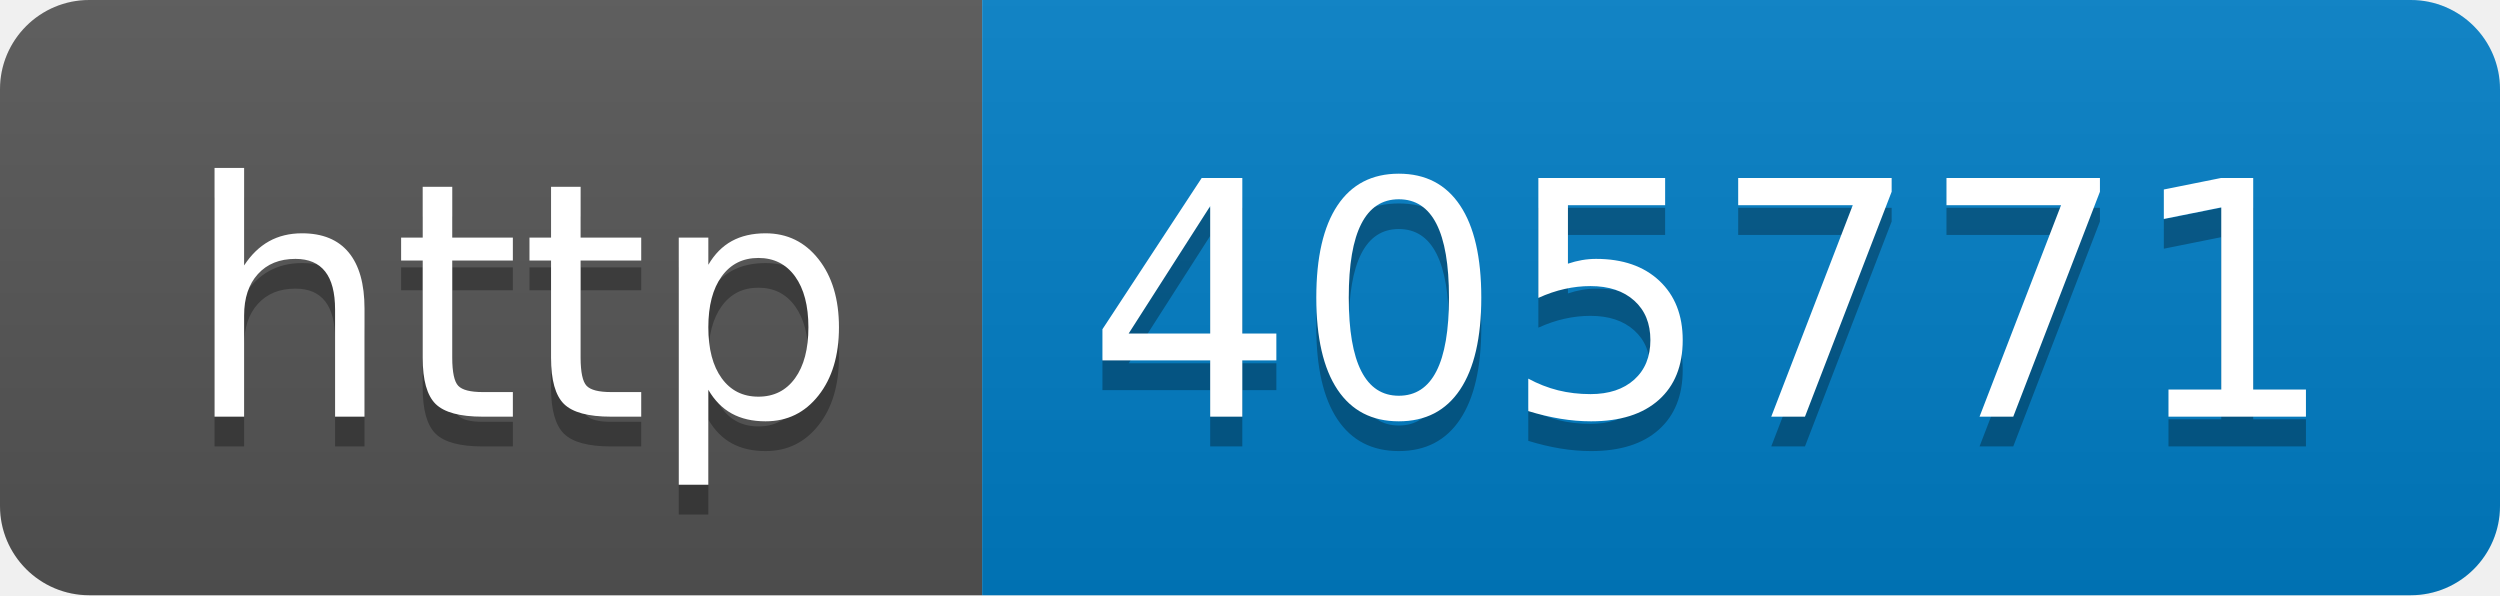
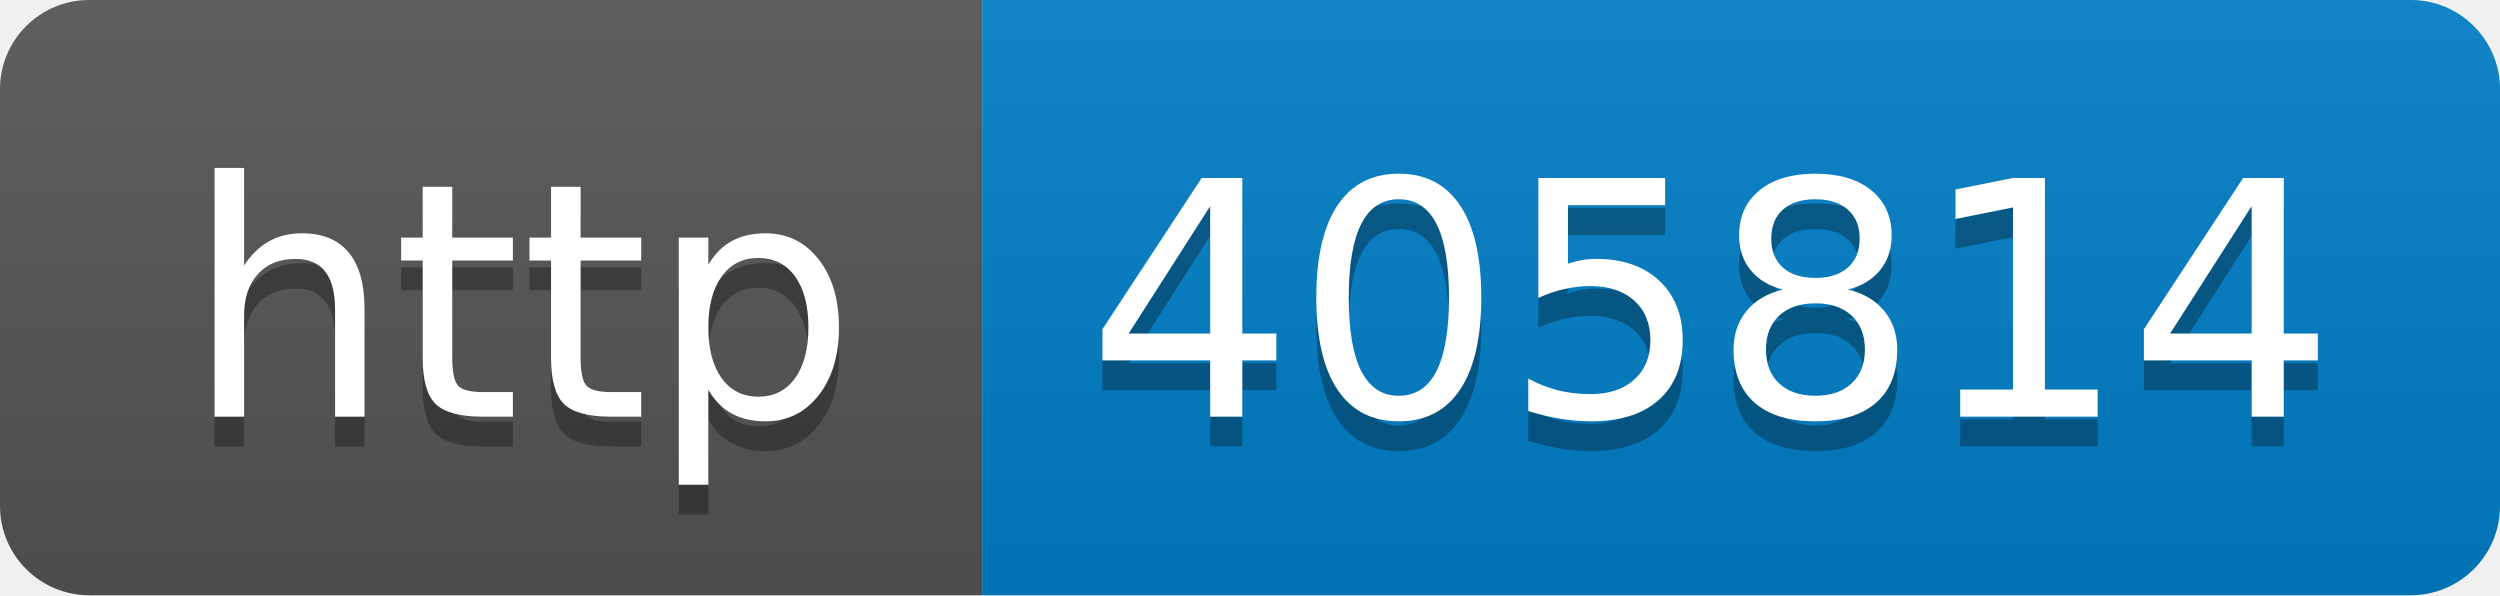
- <svg xmlns="http://www.w3.org/2000/svg" width="84" height="20" role="img" aria-label="http: 405771">
+ <svg xmlns="http://www.w3.org/2000/svg" width="84" height="20" role="img" aria-label="http: 405814">
  <linearGradient id="s" x2="0" y2="100%">
    <stop offset="0" stop-color="#bbb" stop-opacity=".1" />
    <stop offset="1" stop-opacity=".1" />
  </linearGradient>
  <clipPath id="r">
    <rect width="84" height="20" rx="3" fill="#fff" />
  </clipPath>
  <g clip-path="url(#r)">
    <rect width="33" height="20" fill="#555" />
    <rect x="33" width="51" height="20" fill="#007ec6" />
    <rect width="84" height="20" fill="url(#s)" />
  </g>
  <g fill="#fff" text-anchor="middle" font-family="Verdana,Geneva,DejaVu Sans,sans-serif" text-rendering="geometricPrecision" font-size="110">
    <text aria-hidden="true" x="175" y="150" fill="#010101" fill-opacity=".3" transform="scale(.1)" textLength="230">http</text>
    <text x="175" y="140" transform="scale(.1)" fill="#fff" textLength="230">http</text>
-     <text aria-hidden="true" x="575" y="150" fill="#010101" fill-opacity=".3" transform="scale(.1)" textLength="410">405771</text>
-     <text x="575" y="140" transform="scale(.1)" fill="#fff" textLength="410">405771</text>
+     <text aria-hidden="true" x="575" y="150" fill="#010101" fill-opacity=".3" transform="scale(.1)" textLength="410">405814</text>
+     <text x="575" y="140" transform="scale(.1)" fill="#fff" textLength="410">405814</text>
  </g>
</svg>
